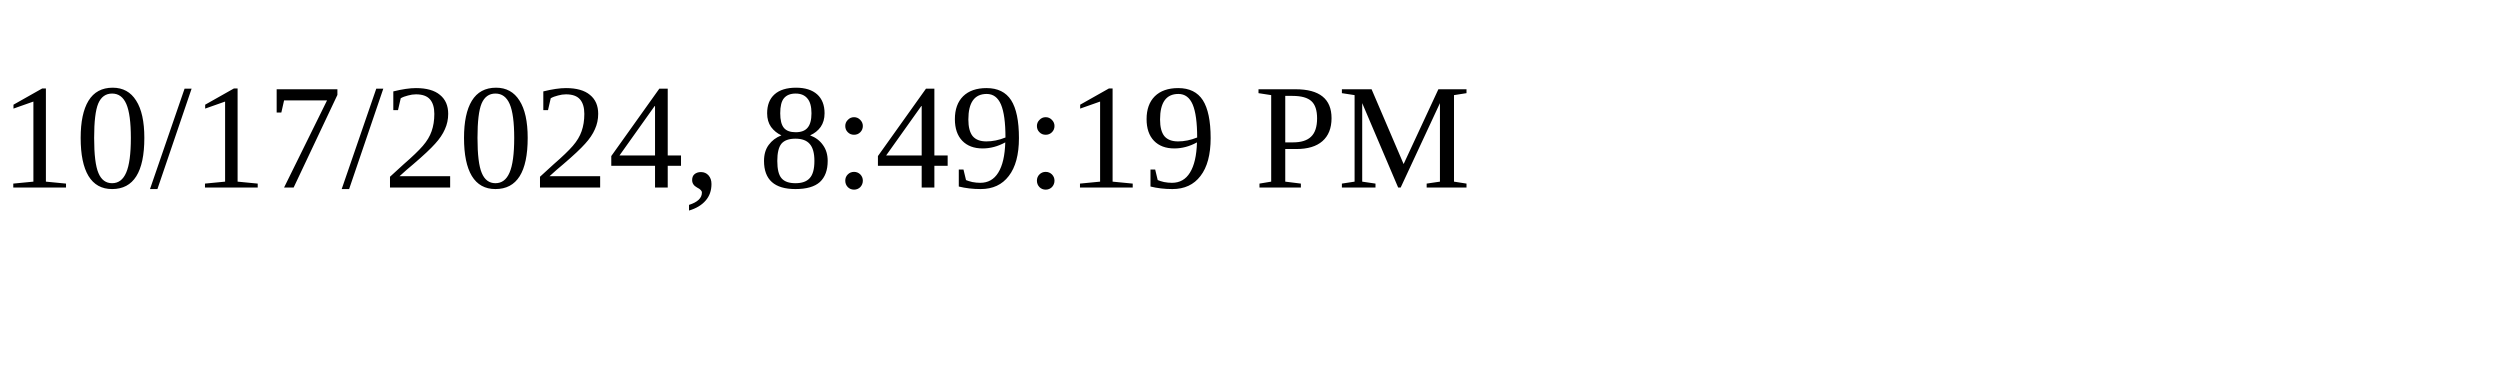
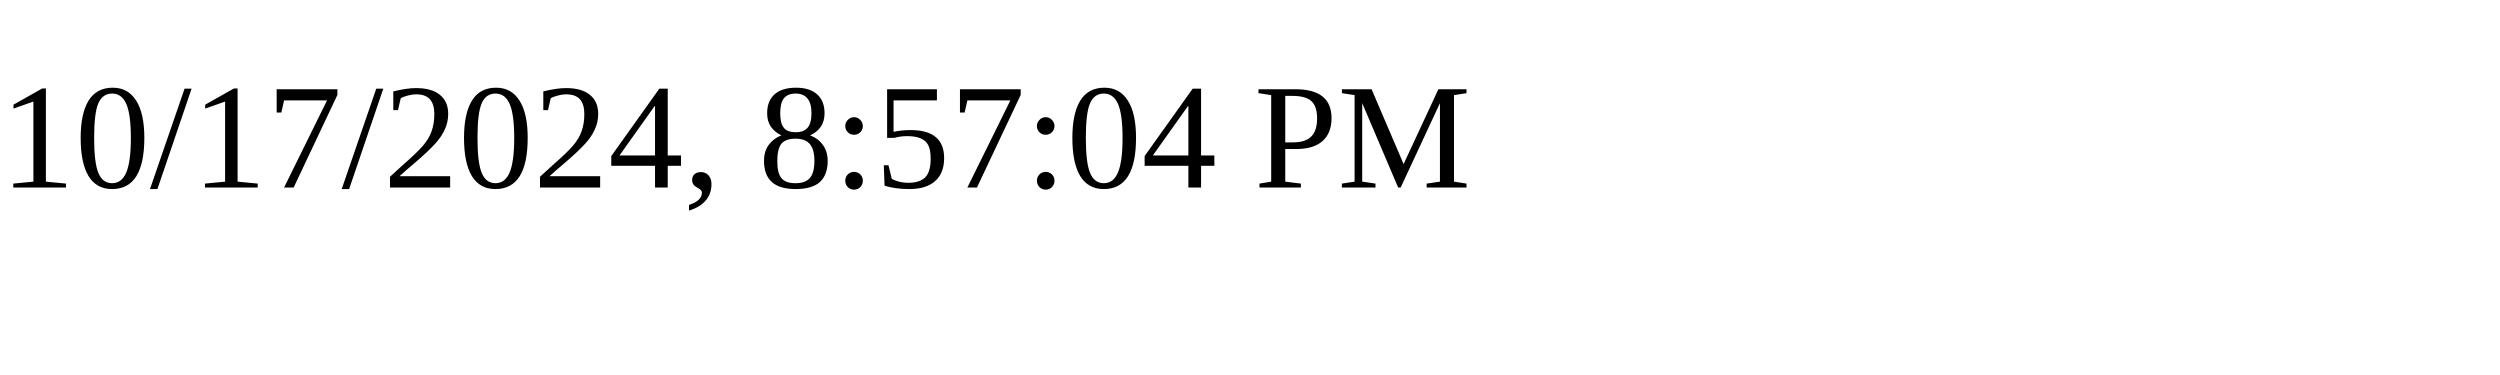
<svg xmlns="http://www.w3.org/2000/svg" height="30" width="200">
-   <text x="0" y="15">10/17/2024, 8:49:19 PM</text>
+   <text x="0" y="15">10/17/2024, 8:57:04 PM</text>
</svg>
